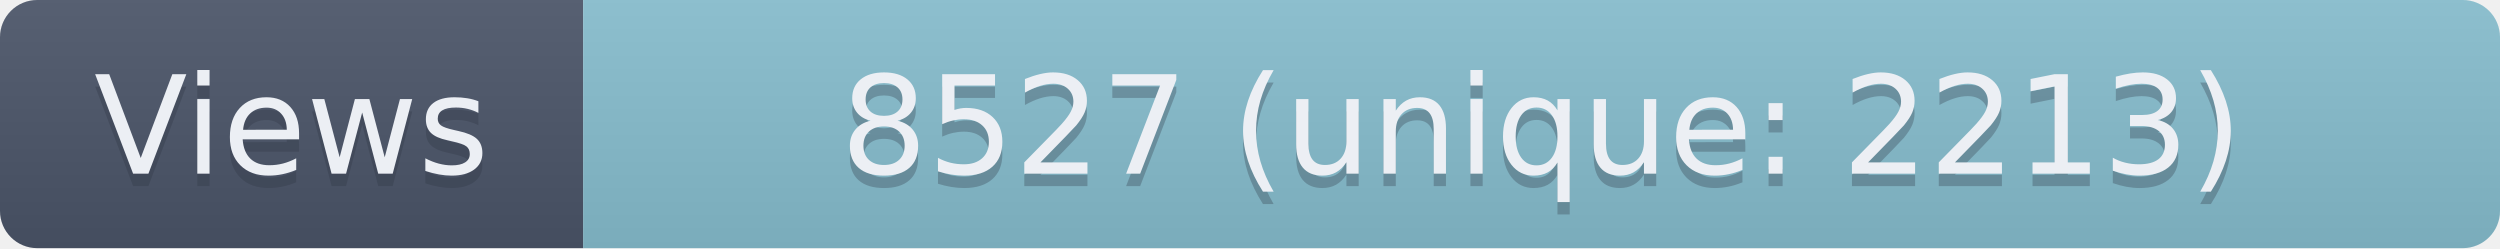
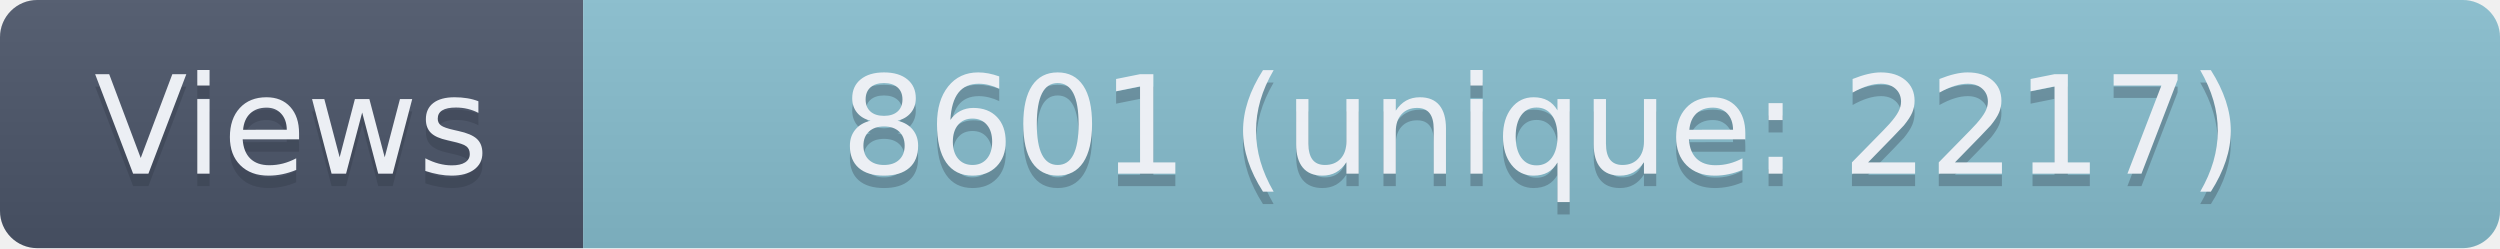
- <svg xmlns="http://www.w3.org/2000/svg" width="201.5" height="20" role="img" aria-label="Views: 8527 (unique: 2213)">
+ <svg xmlns="http://www.w3.org/2000/svg" width="201.5" height="20" role="img" aria-label="Views: 8601 (unique: 2217)">
  <linearGradient id="s" x2="0" y2="100%">
    <stop offset="0" stop-color="#bbb" stop-opacity=".1" />
    <stop offset="1" stop-opacity=".1" />
  </linearGradient>
  <clipPath id="r">
    <rect width="201.5" height="20" rx="3" fill="#fff" />
  </clipPath>
  <g clip-path="url(#r)">
    <rect width="47" height="20" fill="#4C566A" />
    <rect x="47" width="154.5" height="20" fill="#88C0D0" />
    <rect width="201.5" height="20" fill="url(#s)" />
  </g>
  <g fill="#ECEFF4" text-anchor="middle" font-family="Verdana,Geneva,DejaVu Sans,sans-serif" text-rendering="geometricPrecision" font-size="110">
    <text aria-hidden="true" x="235" y="150" fill="#2E3440" fill-opacity=".3" transform="scale(.1)" textLength="370">Views</text>
    <text x="235" y="140" transform="scale(.1)" textLength="370">Views</text>
-     <text aria-hidden="true" x="1242.5" y="150" fill="#2E3440" fill-opacity=".3" transform="scale(.1)" textLength="1445">8527 (unique: 2213)</text>
-     <text x="1242.5" y="140" transform="scale(.1)" textLength="1445">8527 (unique: 2213)</text>
+     <text aria-hidden="true" x="1242.5" y="150" fill="#2E3440" fill-opacity=".3" transform="scale(.1)" textLength="1445">8601 (unique: 2217)</text>
+     <text x="1242.5" y="140" transform="scale(.1)" textLength="1445">8601 (unique: 2217)</text>
  </g>
</svg>
